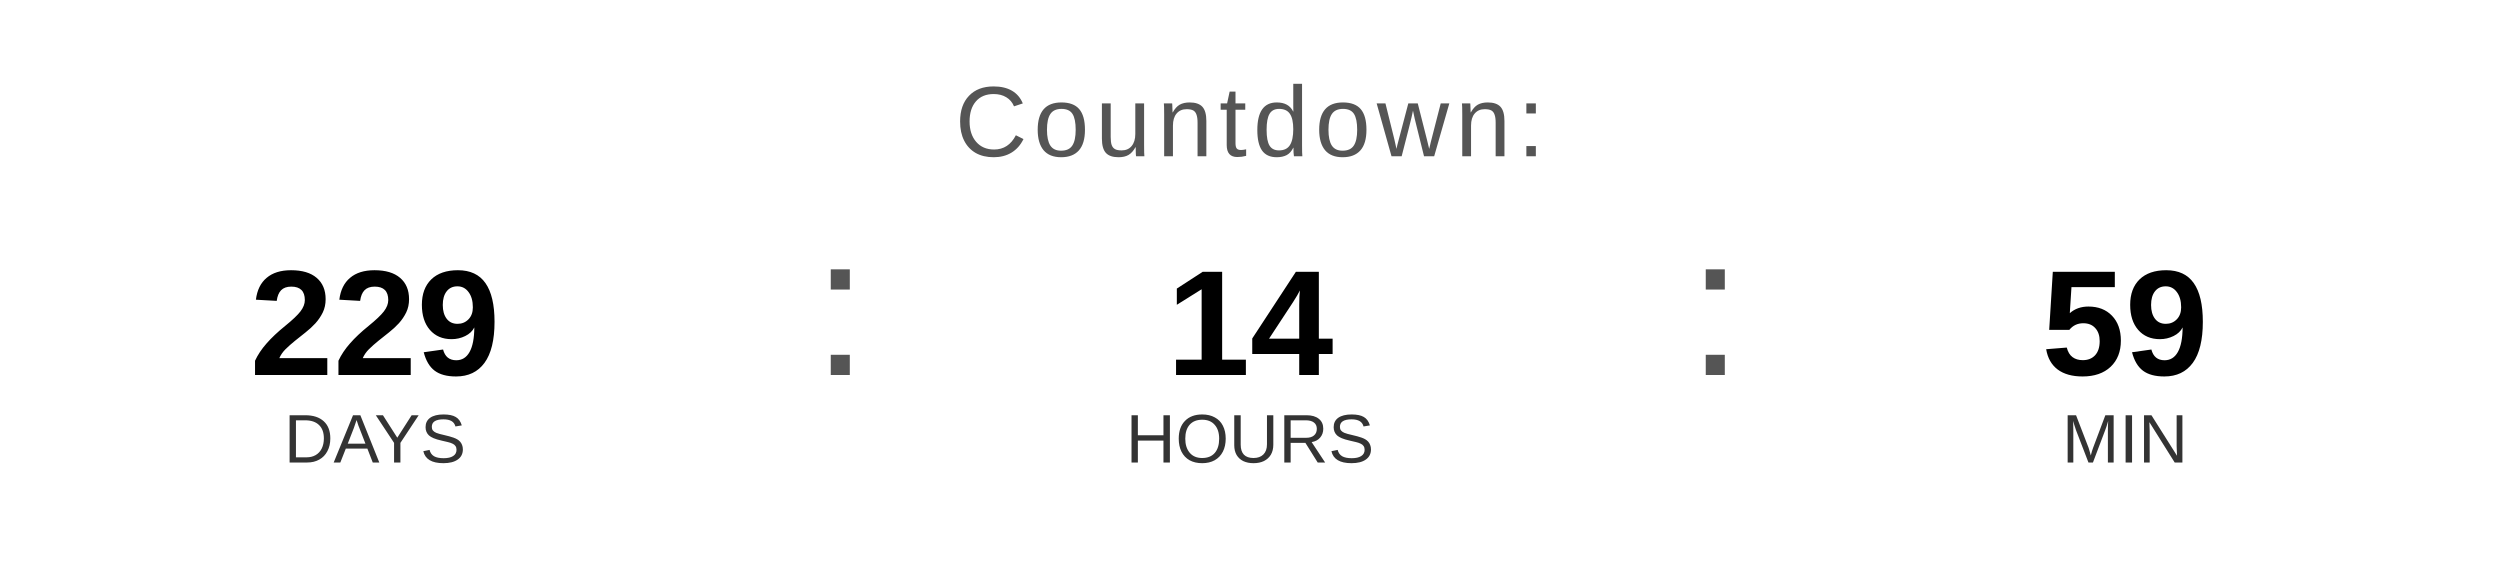
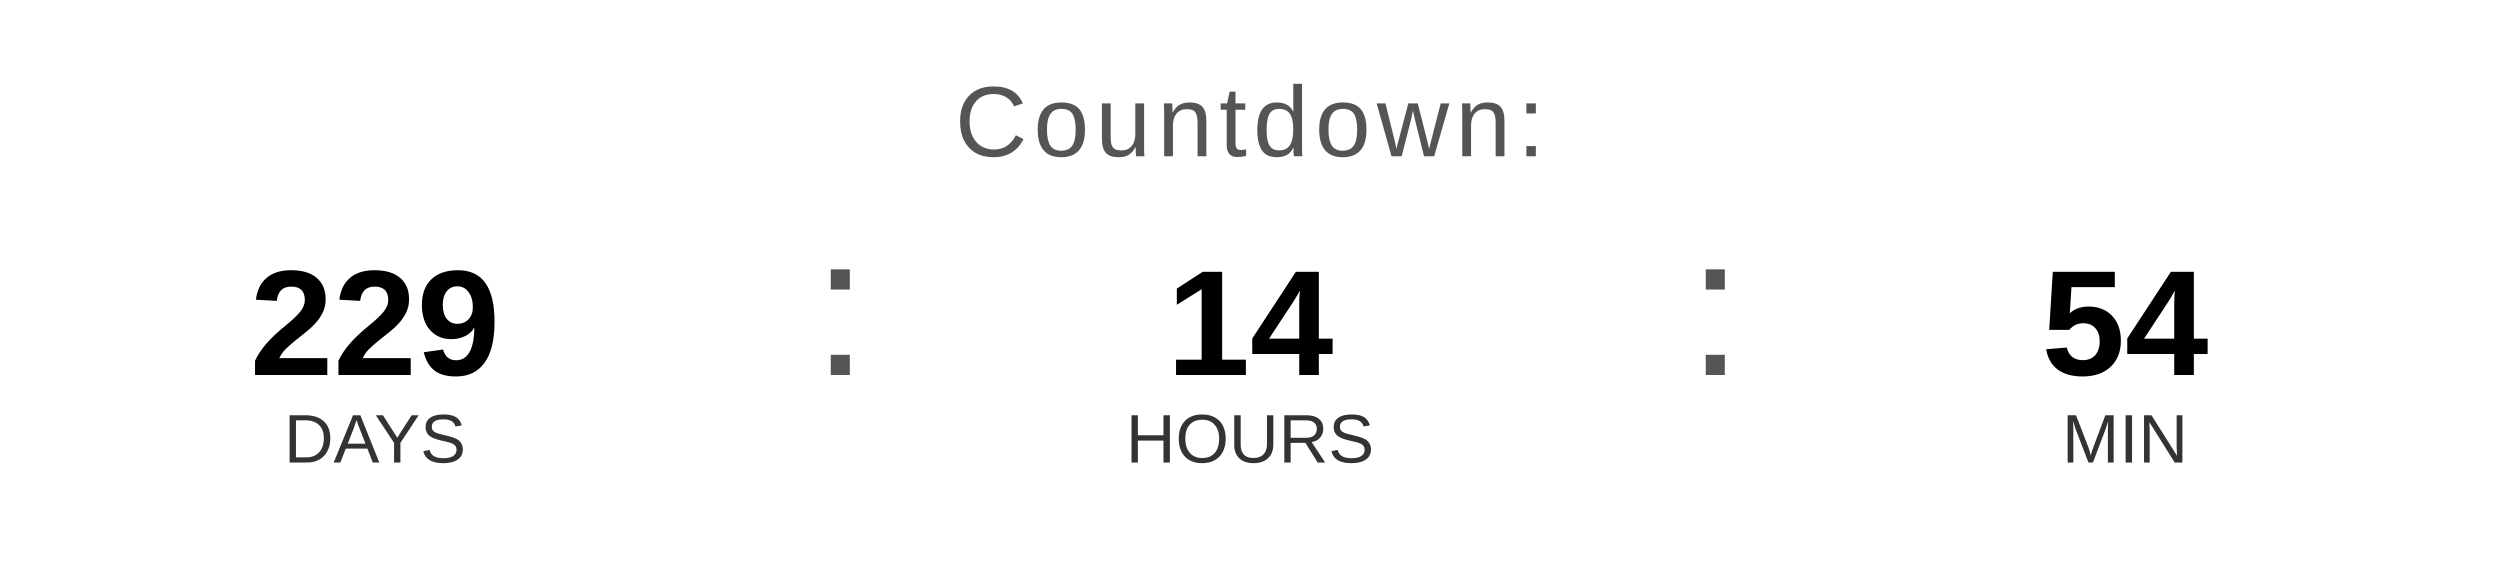
<svg xmlns="http://www.w3.org/2000/svg" width="400" height="90" viewBox="0 0 400 90">
  <text x="200" y="25" font-family="Arial, Helvetica, sans-serif" font-size="16" fill="#555555" text-anchor="middle" letter-spacing="1">
    Countdown:
  </text>
  <text x="60" y="60" font-family="Arial, Helvetica, sans-serif" font-size="24" font-weight="bold" fill="#000000" text-anchor="middle">229</text>
  <text x="60" y="74" font-family="Arial, Helvetica, sans-serif" font-size="11" fill="#333333" text-anchor="middle">DAYS</text>
  <text x="130" y="60" font-family="Arial, sans-serif" font-size="32" fill="#555555">:</text>
  <text x="200" y="60" font-family="Arial, Helvetica, sans-serif" font-size="24" font-weight="bold" fill="#000000" text-anchor="middle">14</text>
  <text x="200" y="74" font-family="Arial, Helvetica, sans-serif" font-size="11" fill="#333333" text-anchor="middle">HOURS</text>
  <text x="270" y="60" font-family="Arial, sans-serif" font-size="32" fill="#555555">:</text>
-   <text x="340" y="60" font-family="Arial, Helvetica, sans-serif" font-size="24" font-weight="bold" fill="#000000" text-anchor="middle">59</text>
+   <text x="340" y="60" font-family="Arial, Helvetica, sans-serif" font-size="24" font-weight="bold" fill="#000000" text-anchor="middle">54</text>
  <text x="340" y="74" font-family="Arial, Helvetica, sans-serif" font-size="11" fill="#333333" text-anchor="middle">MIN</text>
</svg>
